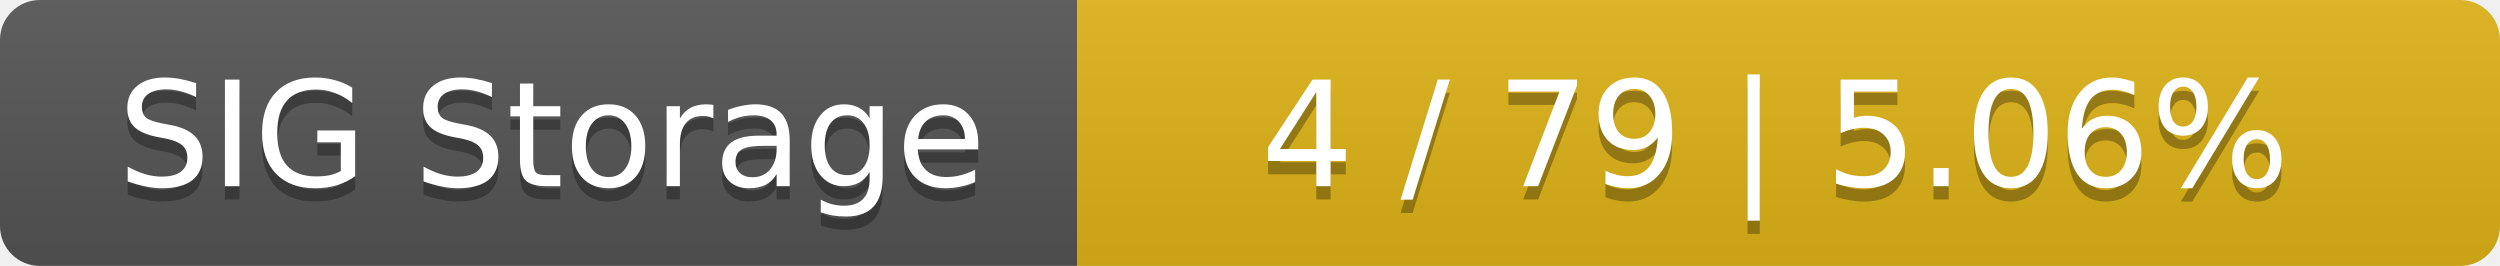
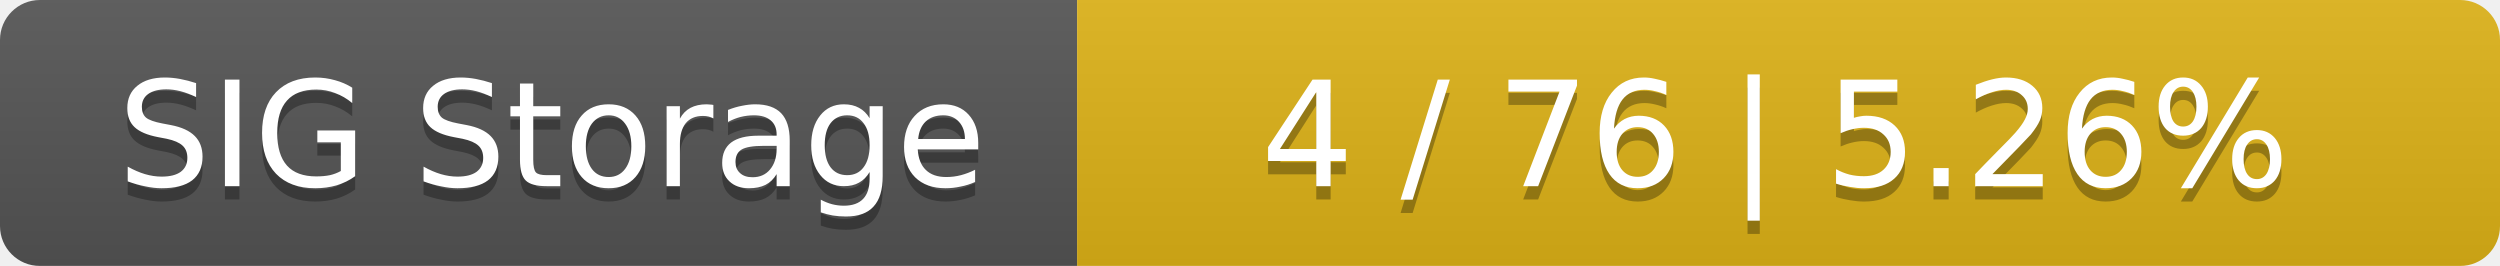
<svg xmlns="http://www.w3.org/2000/svg" width="188" height="20">
  <linearGradient id="smooth" x2="0" y2="100%">
    <stop offset="0" stop-color="#bbb" stop-opacity=".1" />
    <stop offset="1" stop-opacity=".1" />
  </linearGradient>
  <mask id="round">
    <rect width="188" height="20" rx="3" fill="#fff" />
  </mask>
  <g mask="url(#round)">
    <rect width="81" height="20" fill="#555" />
    <rect x="81" width="107" height="20" fill="#dfb317" />
    <rect width="188" height="20" fill="url(#smooth)" />
  </g>
  <g fill="#fff" text-anchor="middle" font-family="DejaVu Sans,Verdana,Geneva,sans-serif" font-size="11">
    <text x="41.5" y="15" fill="#010101" fill-opacity=".3">SIG Storage</text>
    <text x="41.5" y="14">SIG Storage</text>
-     <text x="133.5" y="15" fill="#010101" fill-opacity=".3">4 / 79    |    5.06%</text>
-     <text x="133.5" y="14">4 / 79    |    5.06%</text>
+     <text x="133.5" y="15" fill="#010101" fill-opacity=".3">4 / 76    |    5.26%</text>
+     <text x="133.5" y="14">4 / 76    |    5.26%</text>
  </g>
</svg>
